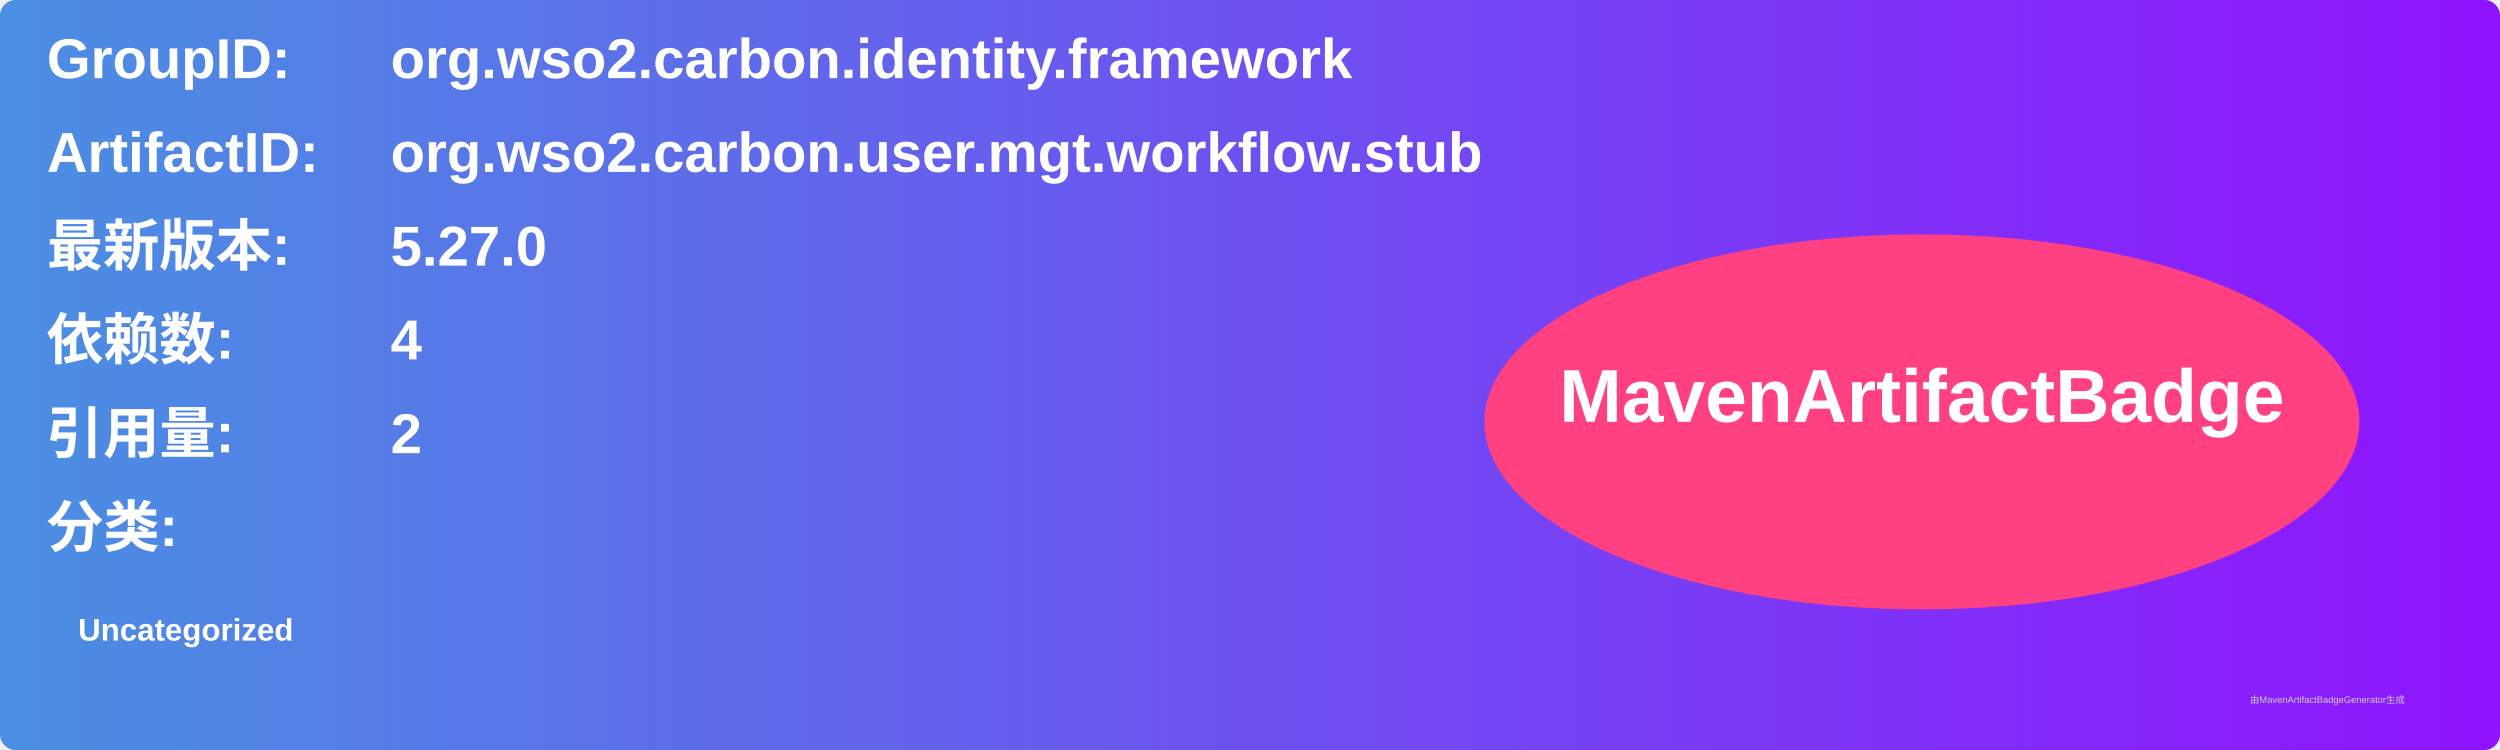
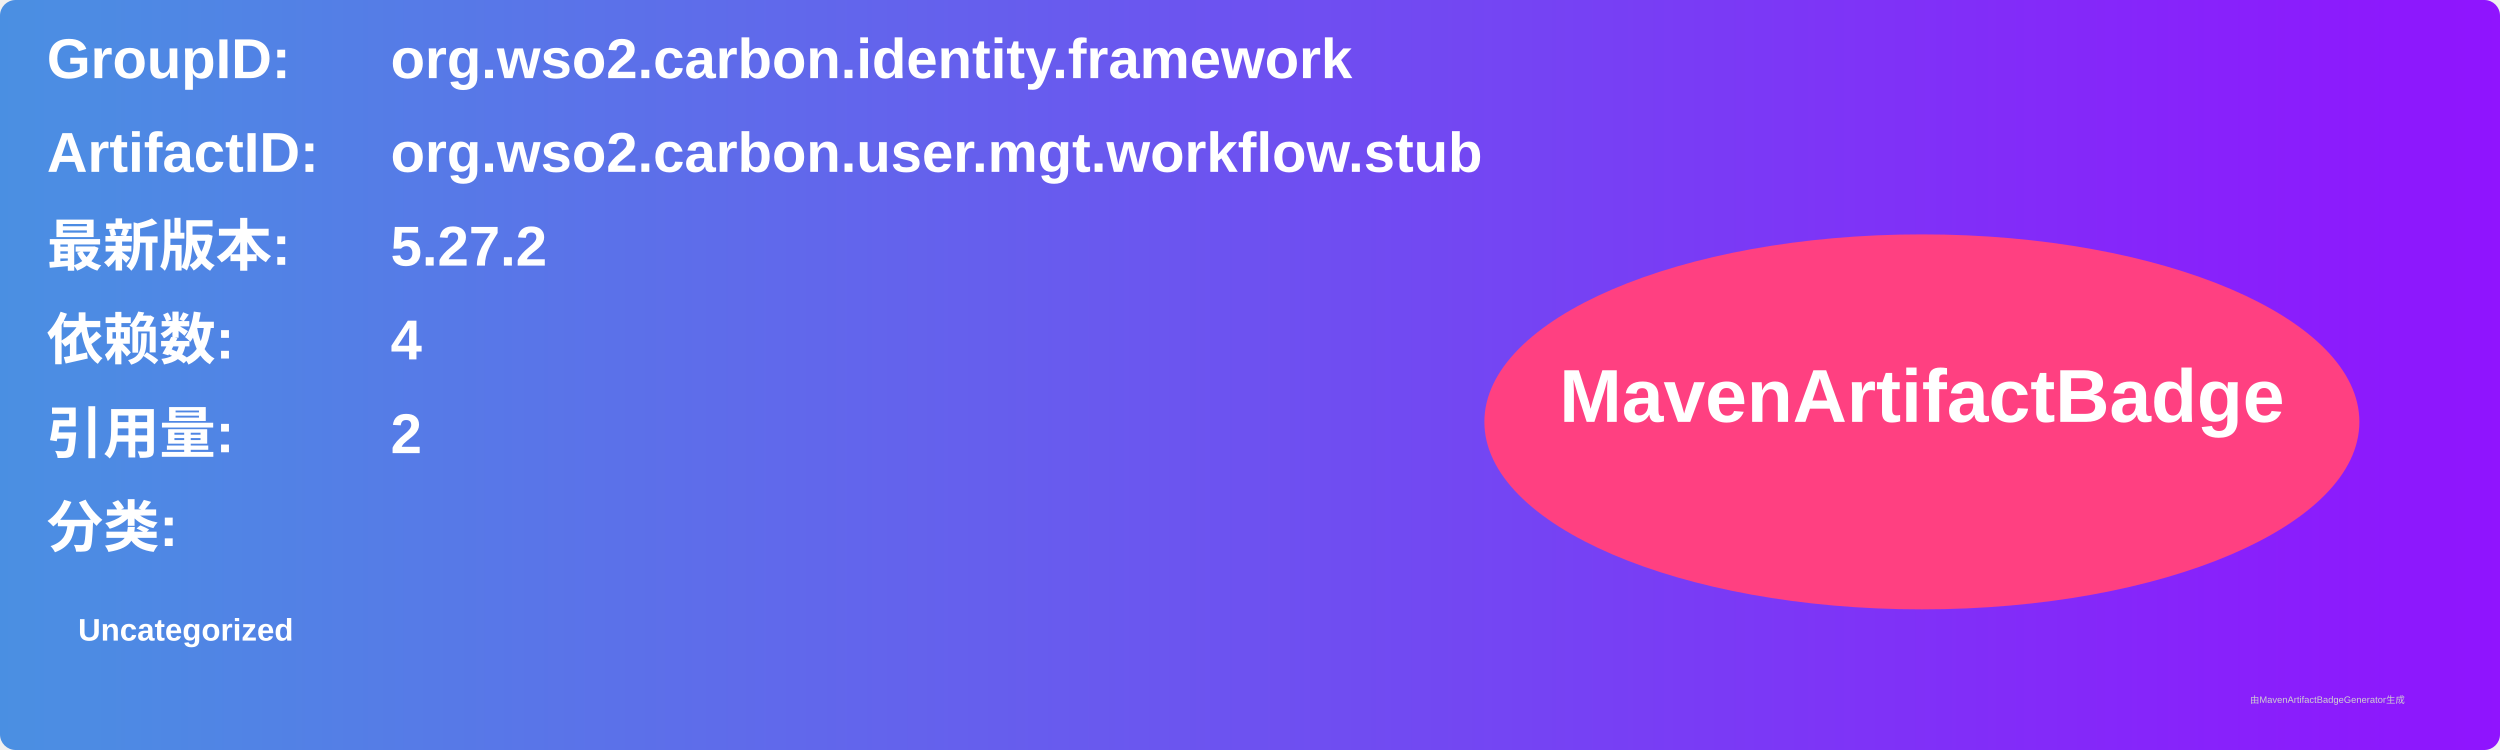
<svg xmlns="http://www.w3.org/2000/svg" width="800" height="240" viewBox="0 0 800 240">
  <linearGradient id="grad" x1="0%" y1="0%" x2="100%" y2="0%">
    <stop offset="0%" stop-color="#4a90e2" />
    <stop offset="100%" stop-color="#9013fe" />
  </linearGradient>
  <rect width="100%" height="100%" rx="5" ry="5" fill="url(#grad)" />
  <g transform="translate(15, 15)">
    <text x="0" y="10" font-family="Arial" font-size="18" fill="white" font-weight="bold" width="260">GroupID:</text>
    <text x="110" y="10" font-family="Arial" font-size="18" fill="white" font-weight="bold" width="460">org.wso2.carbon.identity.framework</text>
    <text x="0" y="40" font-family="Arial" font-size="18" fill="white" font-weight="bold" width="260">ArtifactID:</text>
    <text x="110" y="40" font-family="Arial" font-size="18" fill="white" font-weight="bold" width="460">org.wso2.carbon.user.mgt.workflow.stub</text>
    <text x="0" y="70" font-family="Arial" font-size="18" fill="white" font-weight="bold">最新版本:</text>
    <text x="110" y="70" font-family="Arial" font-size="18" fill="white" font-weight="bold">
-       <tspan font-weight="bold">5.27.0</tspan>
+       <tspan font-weight="bold">5.27.2</tspan>
    </text>
    <text x="0" y="100" font-family="Arial" font-size="18" fill="white" font-weight="bold">依赖数: </text>
    <text x="110" y="100" font-family="Arial" font-size="18" fill="white">
      <tspan font-weight="bold">4</tspan>
    </text>
    <text x="0" y="130" font-family="Arial" font-size="18" fill="white" font-weight="bold">引用量: </text>
    <text x="110" y="130" font-family="Arial" font-size="18" fill="white">
      <tspan font-weight="bold">2</tspan>
    </text>
    <text x="0" y="160" font-family="Arial" font-size="18" fill="white" font-weight="bold">分类:</text>
    <text x="10" y="190" font-family="Arial" font-size="10" fill="white">
      <tspan font-weight="bold">Uncategorized</tspan>
    </text>
    <ellipse cx="600" cy="120" rx="140" ry="60" fill="#ff4081" />
    <text x="600" y="120" text-anchor="middle" font-family="Arial" font-size="24" fill="white" font-weight="bold">MavenArtifactBadge</text>
  </g>
  <text x="720" y="225" font-family="Arial" font-size="3" fill="#d0d0d0">由MavenArtifactBadgeGenerator生成</text>
</svg>
